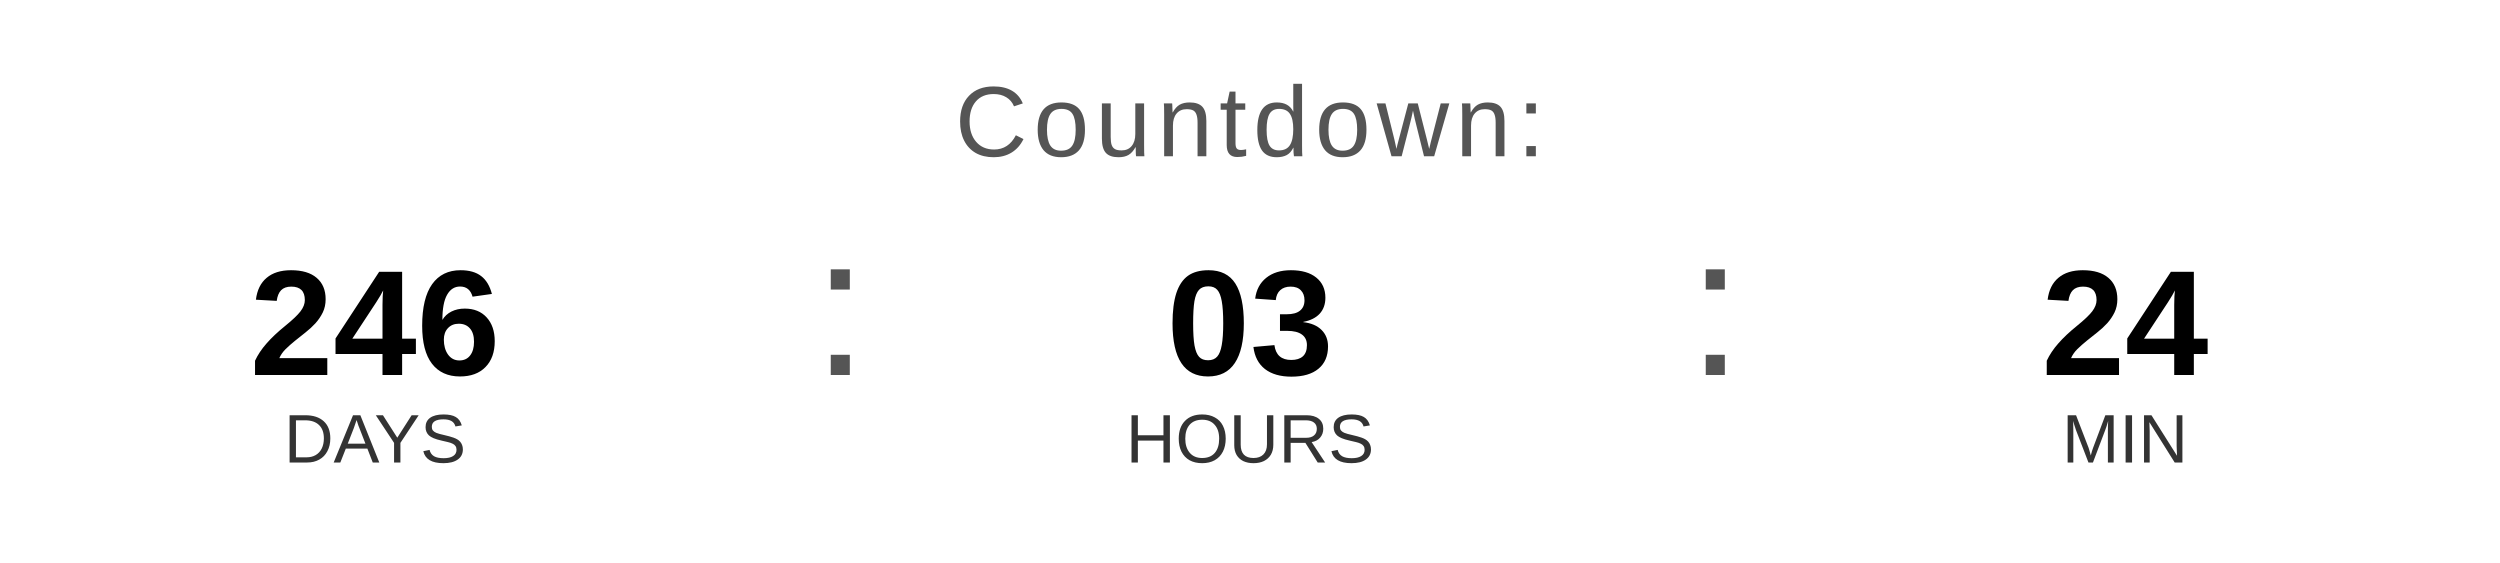
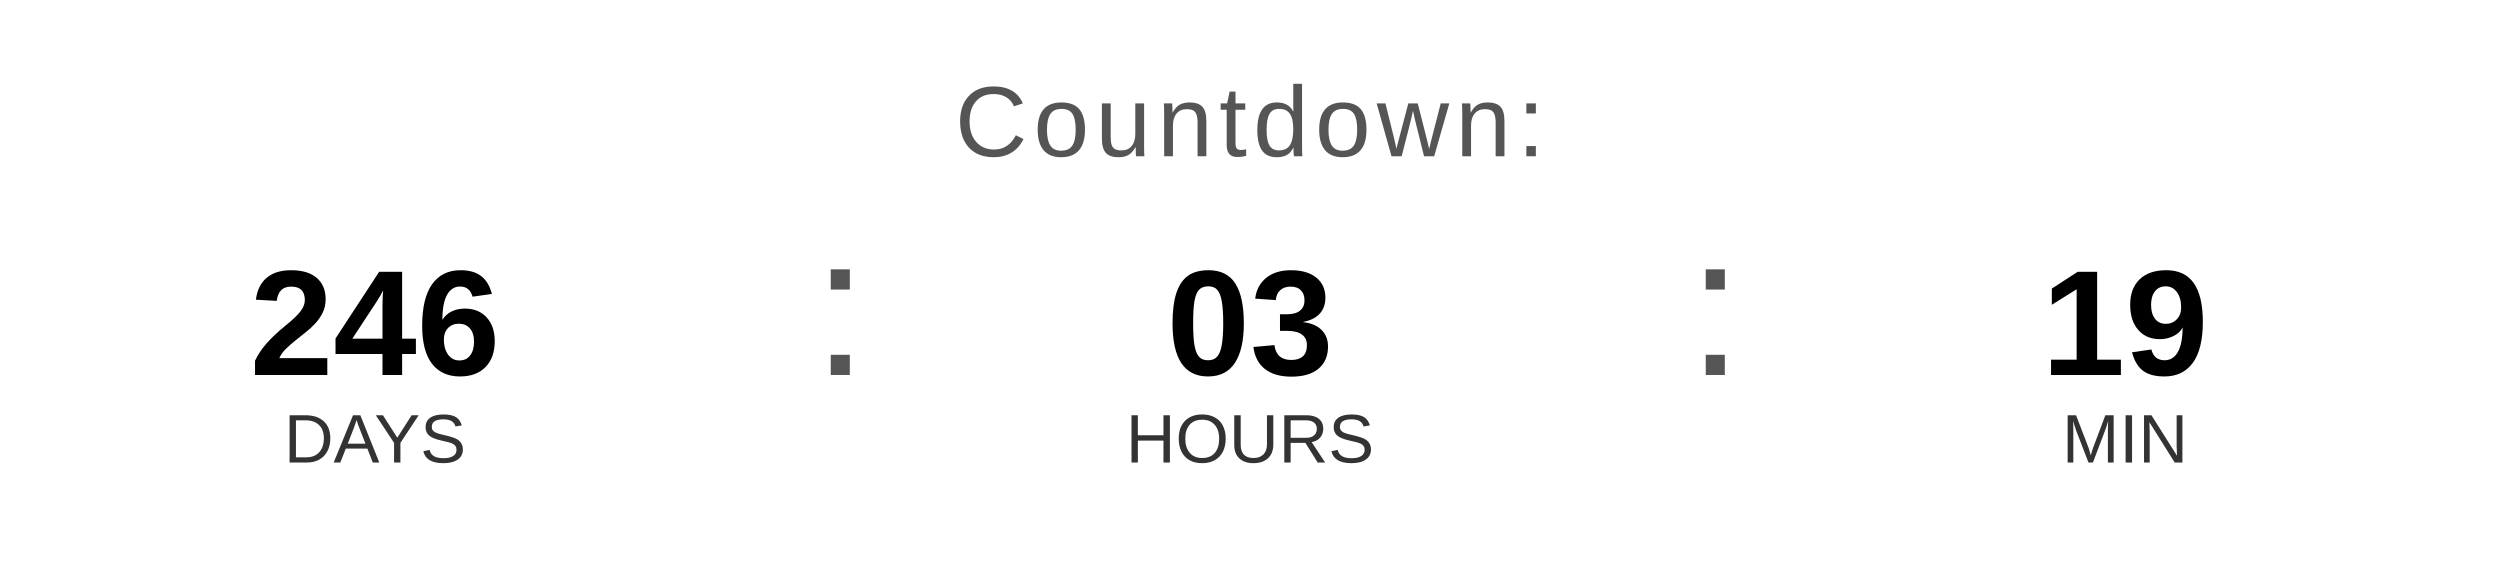
<svg xmlns="http://www.w3.org/2000/svg" width="400" height="90" viewBox="0 0 400 90">
  <text x="200" y="25" font-family="Arial, Helvetica, sans-serif" font-size="16" fill="#555555" text-anchor="middle" letter-spacing="1">
    Countdown:
  </text>
  <text x="60" y="60" font-family="Arial, Helvetica, sans-serif" font-size="24" font-weight="bold" fill="#000000" text-anchor="middle">246</text>
  <text x="60" y="74" font-family="Arial, Helvetica, sans-serif" font-size="11" fill="#333333" text-anchor="middle">DAYS</text>
  <text x="130" y="60" font-family="Arial, sans-serif" font-size="32" fill="#555555">:</text>
  <text x="200" y="60" font-family="Arial, Helvetica, sans-serif" font-size="24" font-weight="bold" fill="#000000" text-anchor="middle">03</text>
  <text x="200" y="74" font-family="Arial, Helvetica, sans-serif" font-size="11" fill="#333333" text-anchor="middle">HOURS</text>
  <text x="270" y="60" font-family="Arial, sans-serif" font-size="32" fill="#555555">:</text>
-   <text x="340" y="60" font-family="Arial, Helvetica, sans-serif" font-size="24" font-weight="bold" fill="#000000" text-anchor="middle">24</text>
+   <text x="340" y="60" font-family="Arial, Helvetica, sans-serif" font-size="24" font-weight="bold" fill="#000000" text-anchor="middle">19</text>
  <text x="340" y="74" font-family="Arial, Helvetica, sans-serif" font-size="11" fill="#333333" text-anchor="middle">MIN</text>
</svg>
